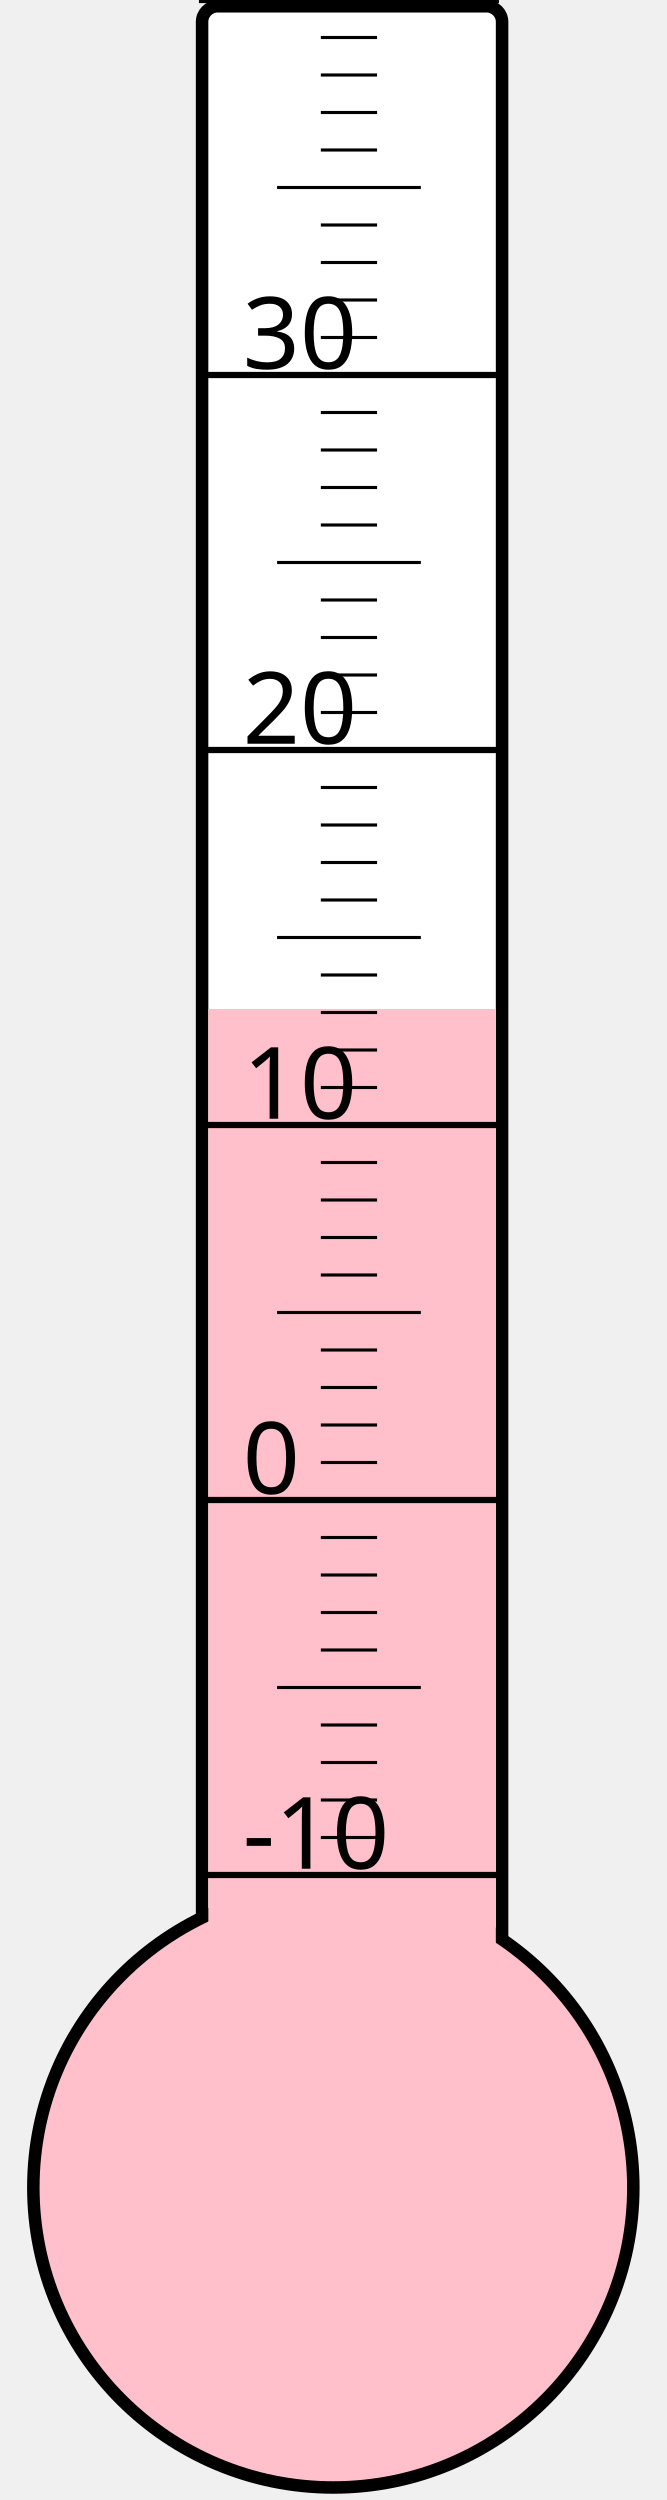
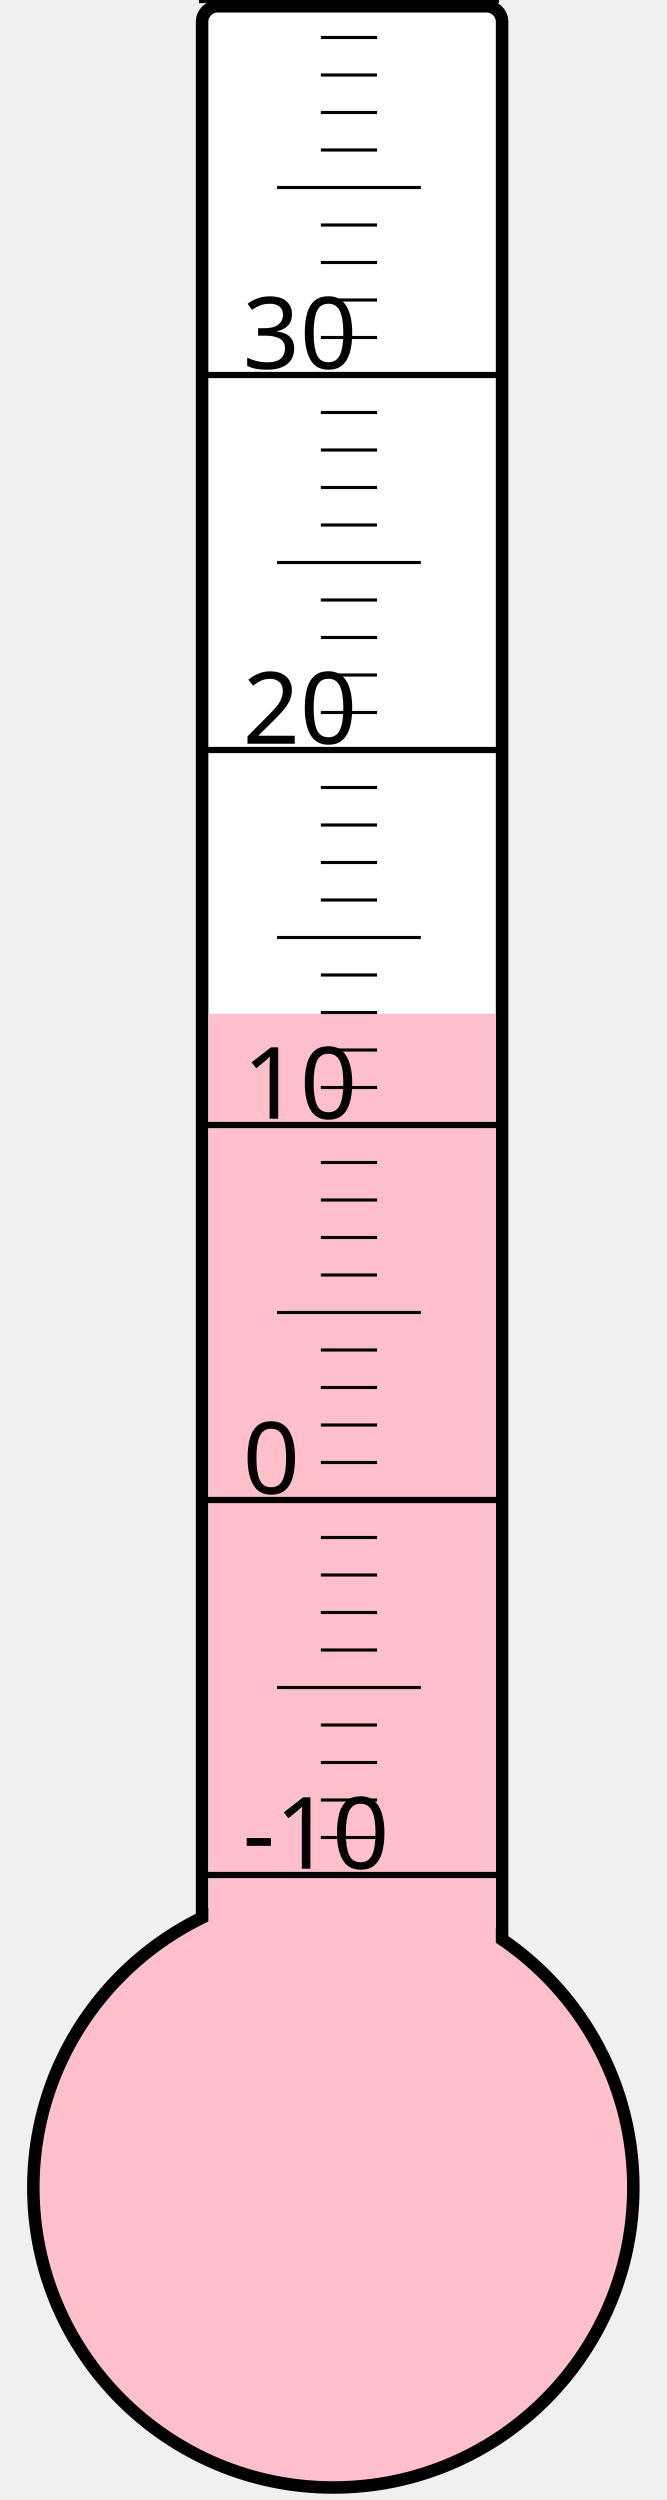
<svg xmlns="http://www.w3.org/2000/svg" width="40px" height="150px" viewBox="0 0 200 800">
  <rect width="200" height="800" x="0" y="0" style="fill: #ffffeb; fill-opacity: 0;" />
  <rect width="96" height="680" x="58" y="2" rx="5" ry="5" style="fill: white; fill-opacity: 1; stroke: black; stroke-width: 4;" />
  <circle cx="100" cy="700" r="96" style="fill: pink; stroke: black; stroke-width: 4;" />
-   <rect width="92" height="377.125" x="60" y="322.875" style="fill: pink; fill-opacity: 1; stroke-width: 0;" />
+   <rect width="92" height="375.625" x="60" y="324.375" style="fill: pink; fill-opacity: 1; stroke-width: 0;" />
  <text x="71" y="598" style="font-family: sans-serif; font-size: 24pt;">-10</text>
  <text x="71" y="478" style="font-family: sans-serif; font-size: 24pt;">0</text>
  <text x="71" y="358" style="font-family: sans-serif; font-size: 24pt;">10</text>
  <text x="71" y="238" style="font-family: sans-serif; font-size: 24pt;">20</text>
  <text x="71" y="118" style="font-family: sans-serif; font-size: 24pt;">30</text>
  <g style="stroke: black;">
    <line x1="57" y1="600" x2="153" y2="600" style="stroke-width: 2;" />
    <line x1="96" y1="588" x2="114" y2="588" style="stroke-width: 1;" />
    <line x1="96" y1="576" x2="114" y2="576" style="stroke-width: 1;" />
    <line x1="96" y1="564" x2="114" y2="564" style="stroke-width: 1;" />
    <line x1="96" y1="552" x2="114" y2="552" style="stroke-width: 1;" />
    <line x1="82" y1="540" x2="128" y2="540" style="stroke-width: 1;" />
    <line x1="96" y1="528" x2="114" y2="528" style="stroke-width: 1;" />
    <line x1="96" y1="516" x2="114" y2="516" style="stroke-width: 1;" />
    <line x1="96" y1="504" x2="114" y2="504" style="stroke-width: 1;" />
    <line x1="96" y1="492" x2="114" y2="492" style="stroke-width: 1;" />
    <line x1="57" y1="480" x2="153" y2="480" style="stroke-width: 2;" />
    <line x1="96" y1="468" x2="114" y2="468" style="stroke-width: 1;" />
    <line x1="96" y1="456" x2="114" y2="456" style="stroke-width: 1;" />
    <line x1="96" y1="444" x2="114" y2="444" style="stroke-width: 1;" />
    <line x1="96" y1="432" x2="114" y2="432" style="stroke-width: 1;" />
    <line x1="82" y1="420" x2="128" y2="420" style="stroke-width: 1;" />
    <line x1="96" y1="408" x2="114" y2="408" style="stroke-width: 1;" />
    <line x1="96" y1="396" x2="114" y2="396" style="stroke-width: 1;" />
    <line x1="96" y1="384" x2="114" y2="384" style="stroke-width: 1;" />
    <line x1="96" y1="372" x2="114" y2="372" style="stroke-width: 1;" />
    <line x1="57" y1="360" x2="153" y2="360" style="stroke-width: 2;" />
    <line x1="96" y1="348" x2="114" y2="348" style="stroke-width: 1;" />
    <line x1="96" y1="336" x2="114" y2="336" style="stroke-width: 1;" />
    <line x1="96" y1="324" x2="114" y2="324" style="stroke-width: 1;" />
    <line x1="96" y1="312" x2="114" y2="312" style="stroke-width: 1;" />
    <line x1="82" y1="300" x2="128" y2="300" style="stroke-width: 1;" />
    <line x1="96" y1="288" x2="114" y2="288" style="stroke-width: 1;" />
    <line x1="96" y1="276" x2="114" y2="276" style="stroke-width: 1;" />
    <line x1="96" y1="264" x2="114" y2="264" style="stroke-width: 1;" />
    <line x1="96" y1="252" x2="114" y2="252" style="stroke-width: 1;" />
    <line x1="57" y1="240" x2="153" y2="240" style="stroke-width: 2;" />
    <line x1="96" y1="228" x2="114" y2="228" style="stroke-width: 1;" />
    <line x1="96" y1="216" x2="114" y2="216" style="stroke-width: 1;" />
    <line x1="96" y1="204" x2="114" y2="204" style="stroke-width: 1;" />
    <line x1="96" y1="192" x2="114" y2="192" style="stroke-width: 1;" />
    <line x1="82" y1="180" x2="128" y2="180" style="stroke-width: 1;" />
    <line x1="96" y1="168" x2="114" y2="168" style="stroke-width: 1;" />
    <line x1="96" y1="156" x2="114" y2="156" style="stroke-width: 1;" />
    <line x1="96" y1="144" x2="114" y2="144" style="stroke-width: 1;" />
    <line x1="96" y1="132" x2="114" y2="132" style="stroke-width: 1;" />
    <line x1="57" y1="120" x2="153" y2="120" style="stroke-width: 2;" />
    <line x1="96" y1="108" x2="114" y2="108" style="stroke-width: 1;" />
    <line x1="96" y1="96" x2="114" y2="96" style="stroke-width: 1;" />
    <line x1="96" y1="84" x2="114" y2="84" style="stroke-width: 1;" />
    <line x1="96" y1="72" x2="114" y2="72" style="stroke-width: 1;" />
    <line x1="82" y1="60" x2="128" y2="60" style="stroke-width: 1;" />
    <line x1="96" y1="48" x2="114" y2="48" style="stroke-width: 1;" />
    <line x1="96" y1="36" x2="114" y2="36" style="stroke-width: 1;" />
    <line x1="96" y1="24" x2="114" y2="24" style="stroke-width: 1;" />
    <line x1="96" y1="12" x2="114" y2="12" style="stroke-width: 1;" />
    <line x1="57" y1="0" x2="153" y2="0" style="stroke-width: 2;" />
  </g>
</svg>
